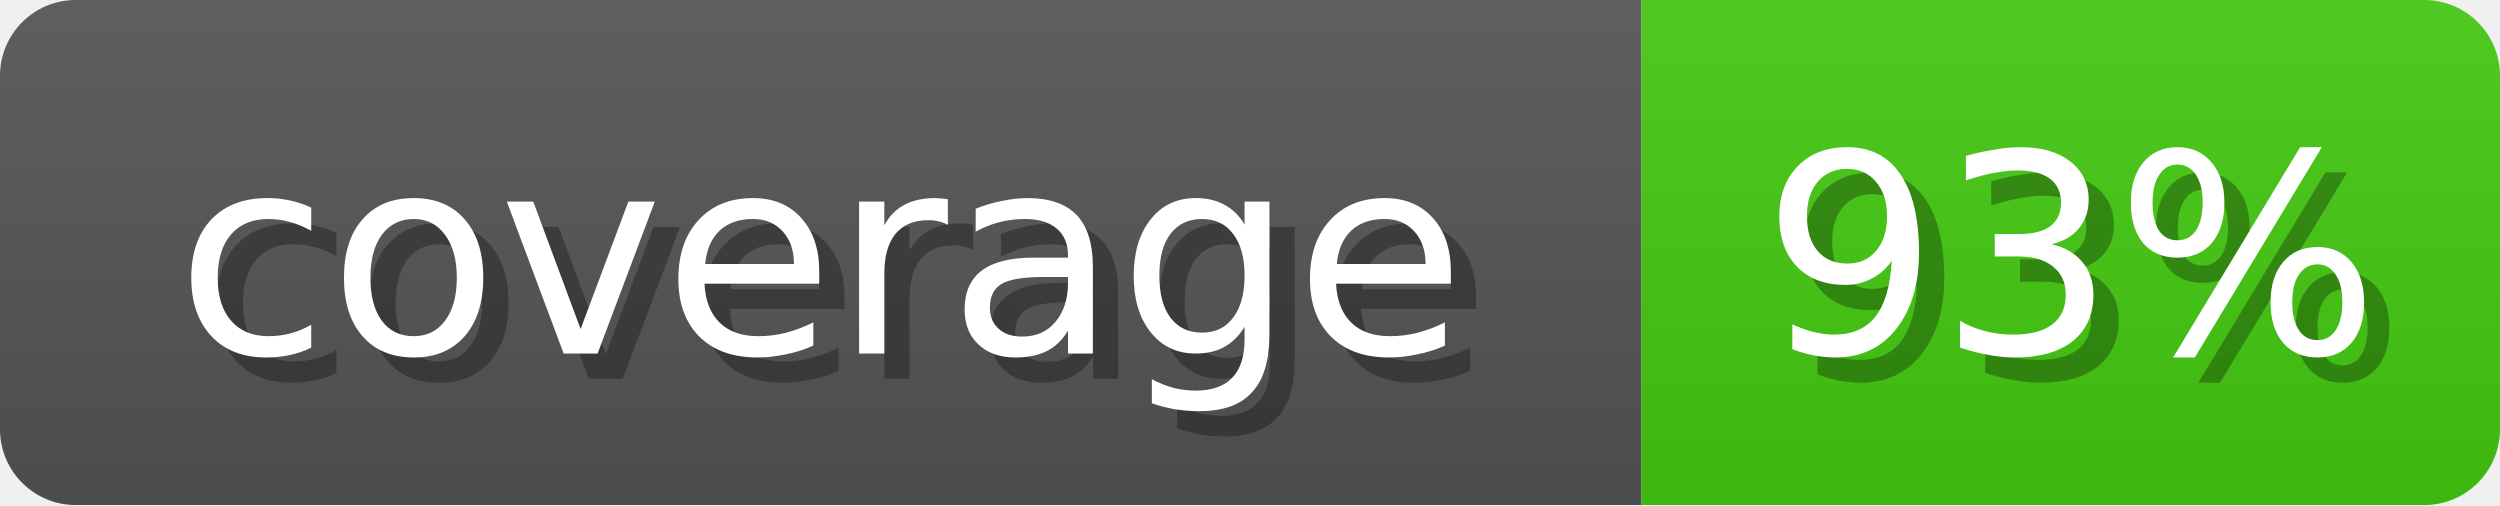
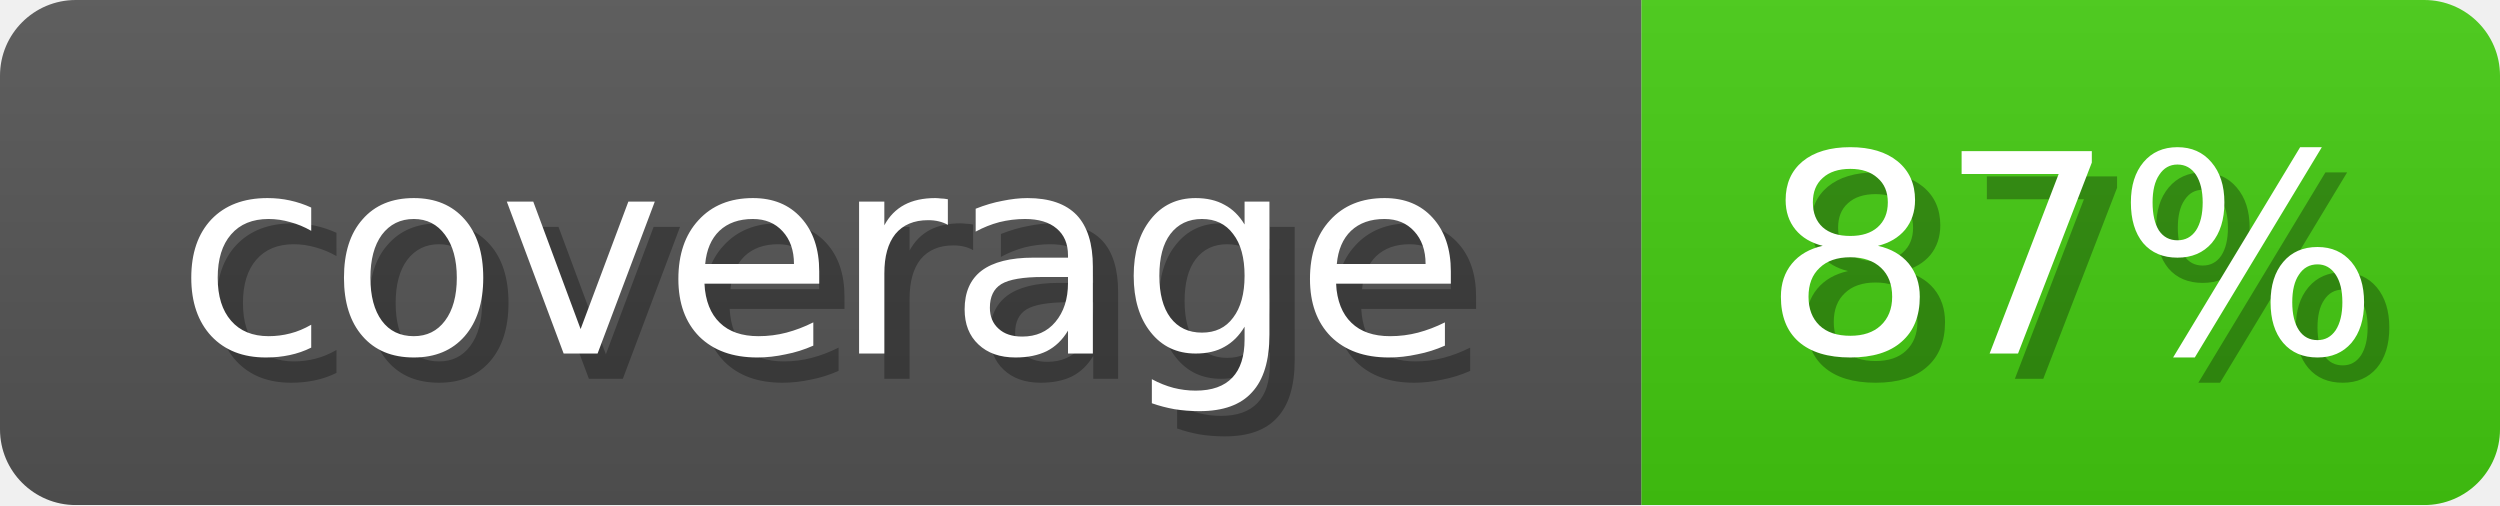
<svg xmlns="http://www.w3.org/2000/svg" width="99" height="20">
  <linearGradient id="b" x2="0" y2="100%">
    <stop offset="0" stop-color="#bbb" stop-opacity=".1" />
    <stop offset="1" stop-opacity=".1" />
  </linearGradient>
  <mask id="anybadge_1">
    <rect width="99" height="20" rx="3" fill="#fff" />
  </mask>
  <g mask="url(#anybadge_1)">
    <path fill="#555" d="M0 0h65v20H0z" />
    <path fill="#4C1" d="M65 0h34v20H65z" />
    <path fill="url(#b)" d="M0 0h99v20H0z" />
  </g>
  <g fill="#fff" text-anchor="middle" font-family="DejaVu Sans,Verdana,Geneva,sans-serif" font-size="11">
    <text x="33.5" y="15" fill="#010101" fill-opacity=".3">coverage</text>
    <text x="32.5" y="14">coverage</text>
  </g>
  <g fill="#fff" text-anchor="middle" font-family="DejaVu Sans,Verdana,Geneva,sans-serif" font-size="11">
-     <text x="83.0" y="15" fill="#010101" fill-opacity=".3">93%</text>
-     <text x="82.0" y="14">93%</text>
+     <text x="83.0" y="15" fill="#010101" fill-opacity=".3">87%</text>
+     <text x="82.0" y="14">87%</text>
  </g>
</svg>
